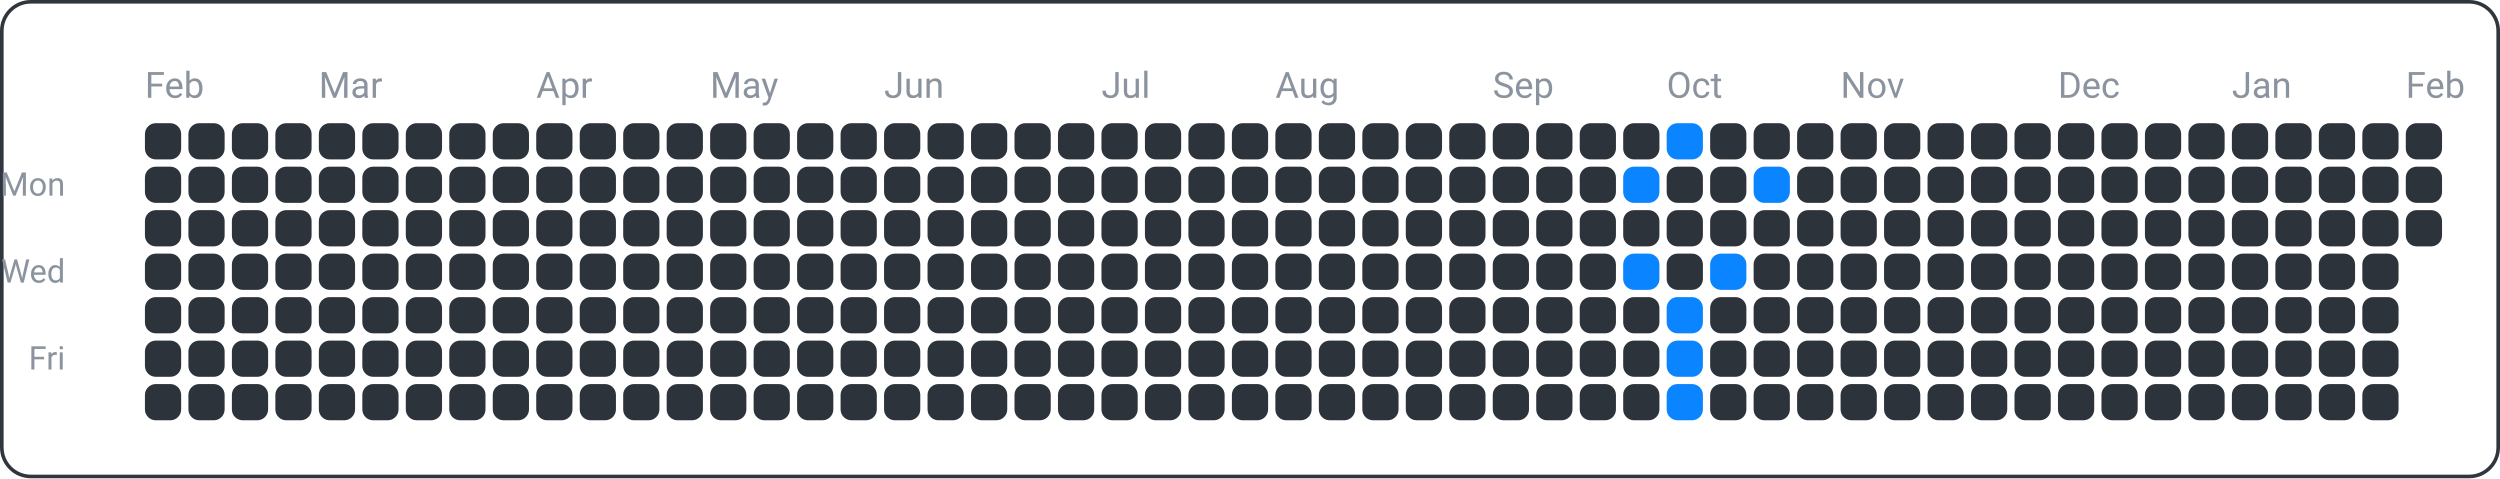
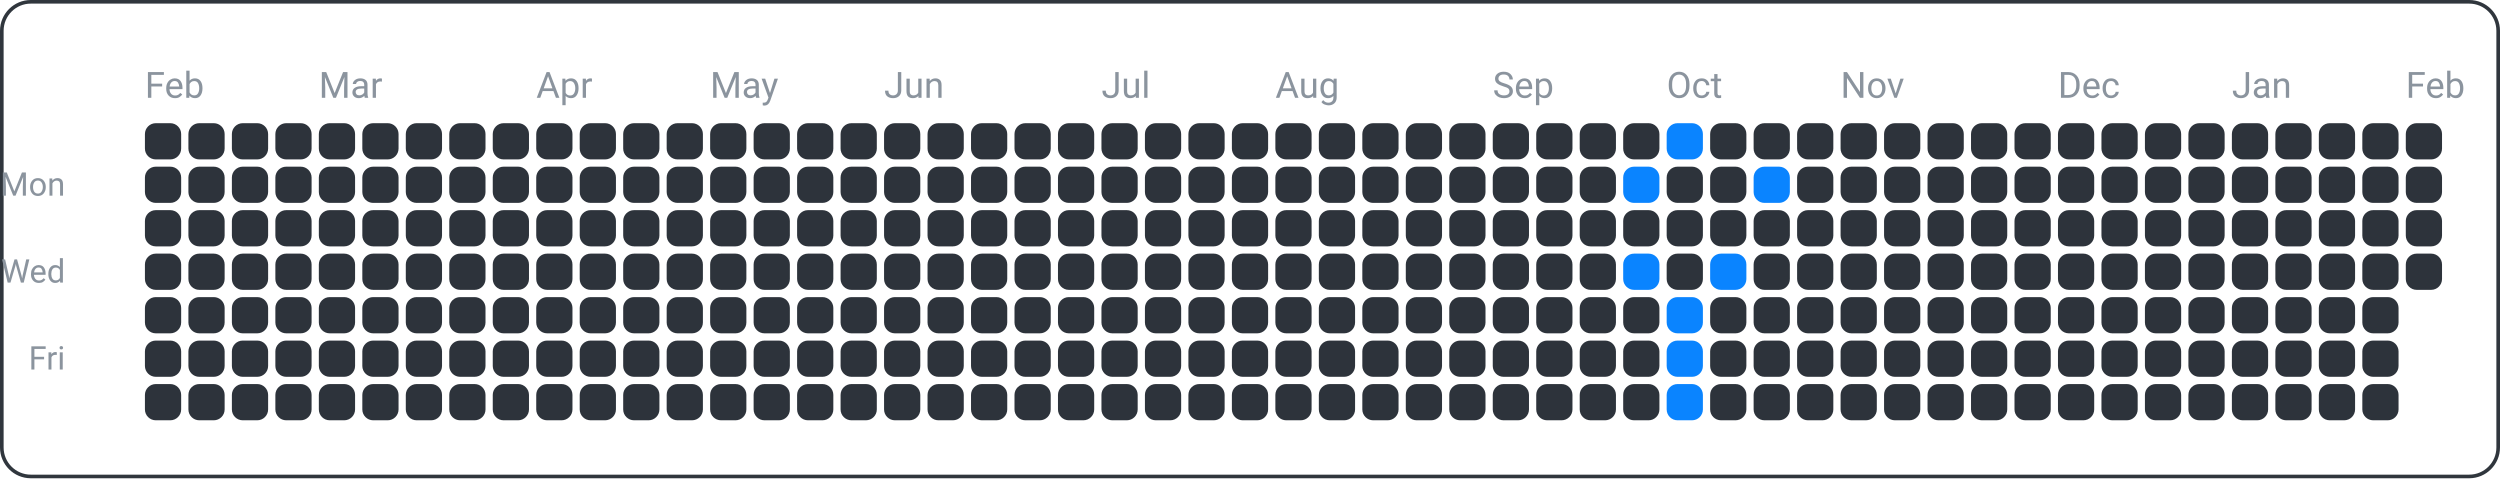
<svg xmlns="http://www.w3.org/2000/svg" width="690" height="132" viewBox="0 0 690 132">
  <rect x="0.5" y="0.5" width="689" height="131" fill="none" rx="8" ry="8" stroke="#30363d" />
  <text x="18" y="54" font-family="ui-sans-serif, -apple-system, Segoe UI, Roboto, Helvetica, Arial" font-size="9" fill="#8b949e" text-anchor="end">Mon</text>
  <text x="18" y="78" font-family="ui-sans-serif, -apple-system, Segoe UI, Roboto, Helvetica, Arial" font-size="9" fill="#8b949e" text-anchor="end">Wed</text>
  <text x="18" y="102" font-family="ui-sans-serif, -apple-system, Segoe UI, Roboto, Helvetica, Arial" font-size="9" fill="#8b949e" text-anchor="end">Fri</text>
  <text x="40" y="27" font-family="ui-sans-serif, -apple-system, Segoe UI, Roboto, Helvetica, Arial" font-size="10" fill="#8b949e" text-anchor="start">Feb</text>
  <text x="88" y="27" font-family="ui-sans-serif, -apple-system, Segoe UI, Roboto, Helvetica, Arial" font-size="10" fill="#8b949e" text-anchor="start">Mar</text>
  <text x="148" y="27" font-family="ui-sans-serif, -apple-system, Segoe UI, Roboto, Helvetica, Arial" font-size="10" fill="#8b949e" text-anchor="start">Apr</text>
  <text x="196" y="27" font-family="ui-sans-serif, -apple-system, Segoe UI, Roboto, Helvetica, Arial" font-size="10" fill="#8b949e" text-anchor="start">May</text>
  <text x="244" y="27" font-family="ui-sans-serif, -apple-system, Segoe UI, Roboto, Helvetica, Arial" font-size="10" fill="#8b949e" text-anchor="start">Jun</text>
  <text x="304" y="27" font-family="ui-sans-serif, -apple-system, Segoe UI, Roboto, Helvetica, Arial" font-size="10" fill="#8b949e" text-anchor="start">Jul</text>
  <text x="352" y="27" font-family="ui-sans-serif, -apple-system, Segoe UI, Roboto, Helvetica, Arial" font-size="10" fill="#8b949e" text-anchor="start">Aug</text>
  <text x="412" y="27" font-family="ui-sans-serif, -apple-system, Segoe UI, Roboto, Helvetica, Arial" font-size="10" fill="#8b949e" text-anchor="start">Sep</text>
  <text x="460" y="27" font-family="ui-sans-serif, -apple-system, Segoe UI, Roboto, Helvetica, Arial" font-size="10" fill="#8b949e" text-anchor="start">Oct</text>
  <text x="508" y="27" font-family="ui-sans-serif, -apple-system, Segoe UI, Roboto, Helvetica, Arial" font-size="10" fill="#8b949e" text-anchor="start">Nov</text>
  <text x="568" y="27" font-family="ui-sans-serif, -apple-system, Segoe UI, Roboto, Helvetica, Arial" font-size="10" fill="#8b949e" text-anchor="start">Dec</text>
  <text x="616" y="27" font-family="ui-sans-serif, -apple-system, Segoe UI, Roboto, Helvetica, Arial" font-size="10" fill="#8b949e" text-anchor="start">Jan</text>
  <text x="664" y="27" font-family="ui-sans-serif, -apple-system, Segoe UI, Roboto, Helvetica, Arial" font-size="10" fill="#8b949e" text-anchor="start">Feb</text>
  <rect x="40" y="34" width="10" height="10" fill="#2d333b" rx="3" ry="3" />
  <rect x="40" y="46" width="10" height="10" fill="#2d333b" rx="3" ry="3" />
  <rect x="40" y="58" width="10" height="10" fill="#2d333b" rx="3" ry="3" />
  <rect x="40" y="70" width="10" height="10" fill="#2d333b" rx="3" ry="3" />
  <rect x="40" y="82" width="10" height="10" fill="#2d333b" rx="3" ry="3" />
  <rect x="40" y="94" width="10" height="10" fill="#2d333b" rx="3" ry="3" />
  <rect x="40" y="106" width="10" height="10" fill="#2d333b" rx="3" ry="3" />
  <rect x="52" y="34" width="10" height="10" fill="#2d333b" rx="3" ry="3" />
  <rect x="52" y="46" width="10" height="10" fill="#2d333b" rx="3" ry="3" />
  <rect x="52" y="58" width="10" height="10" fill="#2d333b" rx="3" ry="3" />
  <rect x="52" y="70" width="10" height="10" fill="#2d333b" rx="3" ry="3" />
  <rect x="52" y="82" width="10" height="10" fill="#2d333b" rx="3" ry="3" />
  <rect x="52" y="94" width="10" height="10" fill="#2d333b" rx="3" ry="3" />
  <rect x="52" y="106" width="10" height="10" fill="#2d333b" rx="3" ry="3" />
  <rect x="64" y="34" width="10" height="10" fill="#2d333b" rx="3" ry="3" />
  <rect x="64" y="46" width="10" height="10" fill="#2d333b" rx="3" ry="3" />
  <rect x="64" y="58" width="10" height="10" fill="#2d333b" rx="3" ry="3" />
  <rect x="64" y="70" width="10" height="10" fill="#2d333b" rx="3" ry="3" />
  <rect x="64" y="82" width="10" height="10" fill="#2d333b" rx="3" ry="3" />
  <rect x="64" y="94" width="10" height="10" fill="#2d333b" rx="3" ry="3" />
  <rect x="64" y="106" width="10" height="10" fill="#2d333b" rx="3" ry="3" />
  <rect x="76" y="34" width="10" height="10" fill="#2d333b" rx="3" ry="3" />
  <rect x="76" y="46" width="10" height="10" fill="#2d333b" rx="3" ry="3" />
  <rect x="76" y="58" width="10" height="10" fill="#2d333b" rx="3" ry="3" />
  <rect x="76" y="70" width="10" height="10" fill="#2d333b" rx="3" ry="3" />
  <rect x="76" y="82" width="10" height="10" fill="#2d333b" rx="3" ry="3" />
  <rect x="76" y="94" width="10" height="10" fill="#2d333b" rx="3" ry="3" />
  <rect x="76" y="106" width="10" height="10" fill="#2d333b" rx="3" ry="3" />
  <rect x="88" y="34" width="10" height="10" fill="#2d333b" rx="3" ry="3" />
  <rect x="88" y="46" width="10" height="10" fill="#2d333b" rx="3" ry="3" />
  <rect x="88" y="58" width="10" height="10" fill="#2d333b" rx="3" ry="3" />
  <rect x="88" y="70" width="10" height="10" fill="#2d333b" rx="3" ry="3" />
  <rect x="88" y="82" width="10" height="10" fill="#2d333b" rx="3" ry="3" />
  <rect x="88" y="94" width="10" height="10" fill="#2d333b" rx="3" ry="3" />
  <rect x="88" y="106" width="10" height="10" fill="#2d333b" rx="3" ry="3" />
  <rect x="100" y="34" width="10" height="10" fill="#2d333b" rx="3" ry="3" />
  <rect x="100" y="46" width="10" height="10" fill="#2d333b" rx="3" ry="3" />
  <rect x="100" y="58" width="10" height="10" fill="#2d333b" rx="3" ry="3" />
  <rect x="100" y="70" width="10" height="10" fill="#2d333b" rx="3" ry="3" />
  <rect x="100" y="82" width="10" height="10" fill="#2d333b" rx="3" ry="3" />
  <rect x="100" y="94" width="10" height="10" fill="#2d333b" rx="3" ry="3" />
  <rect x="100" y="106" width="10" height="10" fill="#2d333b" rx="3" ry="3" />
  <rect x="112" y="34" width="10" height="10" fill="#2d333b" rx="3" ry="3" />
  <rect x="112" y="46" width="10" height="10" fill="#2d333b" rx="3" ry="3" />
  <rect x="112" y="58" width="10" height="10" fill="#2d333b" rx="3" ry="3" />
  <rect x="112" y="70" width="10" height="10" fill="#2d333b" rx="3" ry="3" />
  <rect x="112" y="82" width="10" height="10" fill="#2d333b" rx="3" ry="3" />
  <rect x="112" y="94" width="10" height="10" fill="#2d333b" rx="3" ry="3" />
  <rect x="112" y="106" width="10" height="10" fill="#2d333b" rx="3" ry="3" />
  <rect x="124" y="34" width="10" height="10" fill="#2d333b" rx="3" ry="3" />
  <rect x="124" y="46" width="10" height="10" fill="#2d333b" rx="3" ry="3" />
  <rect x="124" y="58" width="10" height="10" fill="#2d333b" rx="3" ry="3" />
  <rect x="124" y="70" width="10" height="10" fill="#2d333b" rx="3" ry="3" />
  <rect x="124" y="82" width="10" height="10" fill="#2d333b" rx="3" ry="3" />
  <rect x="124" y="94" width="10" height="10" fill="#2d333b" rx="3" ry="3" />
  <rect x="124" y="106" width="10" height="10" fill="#2d333b" rx="3" ry="3" />
  <rect x="136" y="34" width="10" height="10" fill="#2d333b" rx="3" ry="3" />
  <rect x="136" y="46" width="10" height="10" fill="#2d333b" rx="3" ry="3" />
  <rect x="136" y="58" width="10" height="10" fill="#2d333b" rx="3" ry="3" />
  <rect x="136" y="70" width="10" height="10" fill="#2d333b" rx="3" ry="3" />
  <rect x="136" y="82" width="10" height="10" fill="#2d333b" rx="3" ry="3" />
  <rect x="136" y="94" width="10" height="10" fill="#2d333b" rx="3" ry="3" />
  <rect x="136" y="106" width="10" height="10" fill="#2d333b" rx="3" ry="3" />
  <rect x="148" y="34" width="10" height="10" fill="#2d333b" rx="3" ry="3" />
  <rect x="148" y="46" width="10" height="10" fill="#2d333b" rx="3" ry="3" />
  <rect x="148" y="58" width="10" height="10" fill="#2d333b" rx="3" ry="3" />
  <rect x="148" y="70" width="10" height="10" fill="#2d333b" rx="3" ry="3" />
  <rect x="148" y="82" width="10" height="10" fill="#2d333b" rx="3" ry="3" />
  <rect x="148" y="94" width="10" height="10" fill="#2d333b" rx="3" ry="3" />
  <rect x="148" y="106" width="10" height="10" fill="#2d333b" rx="3" ry="3" />
  <rect x="160" y="34" width="10" height="10" fill="#2d333b" rx="3" ry="3" />
  <rect x="160" y="46" width="10" height="10" fill="#2d333b" rx="3" ry="3" />
  <rect x="160" y="58" width="10" height="10" fill="#2d333b" rx="3" ry="3" />
  <rect x="160" y="70" width="10" height="10" fill="#2d333b" rx="3" ry="3" />
  <rect x="160" y="82" width="10" height="10" fill="#2d333b" rx="3" ry="3" />
  <rect x="160" y="94" width="10" height="10" fill="#2d333b" rx="3" ry="3" />
  <rect x="160" y="106" width="10" height="10" fill="#2d333b" rx="3" ry="3" />
  <rect x="172" y="34" width="10" height="10" fill="#2d333b" rx="3" ry="3" />
  <rect x="172" y="46" width="10" height="10" fill="#2d333b" rx="3" ry="3" />
  <rect x="172" y="58" width="10" height="10" fill="#2d333b" rx="3" ry="3" />
  <rect x="172" y="70" width="10" height="10" fill="#2d333b" rx="3" ry="3" />
  <rect x="172" y="82" width="10" height="10" fill="#2d333b" rx="3" ry="3" />
  <rect x="172" y="94" width="10" height="10" fill="#2d333b" rx="3" ry="3" />
  <rect x="172" y="106" width="10" height="10" fill="#2d333b" rx="3" ry="3" />
  <rect x="184" y="34" width="10" height="10" fill="#2d333b" rx="3" ry="3" />
  <rect x="184" y="46" width="10" height="10" fill="#2d333b" rx="3" ry="3" />
  <rect x="184" y="58" width="10" height="10" fill="#2d333b" rx="3" ry="3" />
  <rect x="184" y="70" width="10" height="10" fill="#2d333b" rx="3" ry="3" />
  <rect x="184" y="82" width="10" height="10" fill="#2d333b" rx="3" ry="3" />
  <rect x="184" y="94" width="10" height="10" fill="#2d333b" rx="3" ry="3" />
  <rect x="184" y="106" width="10" height="10" fill="#2d333b" rx="3" ry="3" />
  <rect x="196" y="34" width="10" height="10" fill="#2d333b" rx="3" ry="3" />
  <rect x="196" y="46" width="10" height="10" fill="#2d333b" rx="3" ry="3" />
  <rect x="196" y="58" width="10" height="10" fill="#2d333b" rx="3" ry="3" />
  <rect x="196" y="70" width="10" height="10" fill="#2d333b" rx="3" ry="3" />
  <rect x="196" y="82" width="10" height="10" fill="#2d333b" rx="3" ry="3" />
  <rect x="196" y="94" width="10" height="10" fill="#2d333b" rx="3" ry="3" />
  <rect x="196" y="106" width="10" height="10" fill="#2d333b" rx="3" ry="3" />
  <rect x="208" y="34" width="10" height="10" fill="#2d333b" rx="3" ry="3" />
  <rect x="208" y="46" width="10" height="10" fill="#2d333b" rx="3" ry="3" />
  <rect x="208" y="58" width="10" height="10" fill="#2d333b" rx="3" ry="3" />
  <rect x="208" y="70" width="10" height="10" fill="#2d333b" rx="3" ry="3" />
  <rect x="208" y="82" width="10" height="10" fill="#2d333b" rx="3" ry="3" />
  <rect x="208" y="94" width="10" height="10" fill="#2d333b" rx="3" ry="3" />
  <rect x="208" y="106" width="10" height="10" fill="#2d333b" rx="3" ry="3" />
  <rect x="220" y="34" width="10" height="10" fill="#2d333b" rx="3" ry="3" />
  <rect x="220" y="46" width="10" height="10" fill="#2d333b" rx="3" ry="3" />
  <rect x="220" y="58" width="10" height="10" fill="#2d333b" rx="3" ry="3" />
  <rect x="220" y="70" width="10" height="10" fill="#2d333b" rx="3" ry="3" />
  <rect x="220" y="82" width="10" height="10" fill="#2d333b" rx="3" ry="3" />
  <rect x="220" y="94" width="10" height="10" fill="#2d333b" rx="3" ry="3" />
  <rect x="220" y="106" width="10" height="10" fill="#2d333b" rx="3" ry="3" />
  <rect x="232" y="34" width="10" height="10" fill="#2d333b" rx="3" ry="3" />
  <rect x="232" y="46" width="10" height="10" fill="#2d333b" rx="3" ry="3" />
  <rect x="232" y="58" width="10" height="10" fill="#2d333b" rx="3" ry="3" />
  <rect x="232" y="70" width="10" height="10" fill="#2d333b" rx="3" ry="3" />
  <rect x="232" y="82" width="10" height="10" fill="#2d333b" rx="3" ry="3" />
  <rect x="232" y="94" width="10" height="10" fill="#2d333b" rx="3" ry="3" />
  <rect x="232" y="106" width="10" height="10" fill="#2d333b" rx="3" ry="3" />
  <rect x="244" y="34" width="10" height="10" fill="#2d333b" rx="3" ry="3" />
  <rect x="244" y="46" width="10" height="10" fill="#2d333b" rx="3" ry="3" />
  <rect x="244" y="58" width="10" height="10" fill="#2d333b" rx="3" ry="3" />
  <rect x="244" y="70" width="10" height="10" fill="#2d333b" rx="3" ry="3" />
  <rect x="244" y="82" width="10" height="10" fill="#2d333b" rx="3" ry="3" />
  <rect x="244" y="94" width="10" height="10" fill="#2d333b" rx="3" ry="3" />
  <rect x="244" y="106" width="10" height="10" fill="#2d333b" rx="3" ry="3" />
  <rect x="256" y="34" width="10" height="10" fill="#2d333b" rx="3" ry="3" />
  <rect x="256" y="46" width="10" height="10" fill="#2d333b" rx="3" ry="3" />
  <rect x="256" y="58" width="10" height="10" fill="#2d333b" rx="3" ry="3" />
  <rect x="256" y="70" width="10" height="10" fill="#2d333b" rx="3" ry="3" />
  <rect x="256" y="82" width="10" height="10" fill="#2d333b" rx="3" ry="3" />
  <rect x="256" y="94" width="10" height="10" fill="#2d333b" rx="3" ry="3" />
  <rect x="256" y="106" width="10" height="10" fill="#2d333b" rx="3" ry="3" />
  <rect x="268" y="34" width="10" height="10" fill="#2d333b" rx="3" ry="3" />
  <rect x="268" y="46" width="10" height="10" fill="#2d333b" rx="3" ry="3" />
  <rect x="268" y="58" width="10" height="10" fill="#2d333b" rx="3" ry="3" />
  <rect x="268" y="70" width="10" height="10" fill="#2d333b" rx="3" ry="3" />
  <rect x="268" y="82" width="10" height="10" fill="#2d333b" rx="3" ry="3" />
  <rect x="268" y="94" width="10" height="10" fill="#2d333b" rx="3" ry="3" />
  <rect x="268" y="106" width="10" height="10" fill="#2d333b" rx="3" ry="3" />
  <rect x="280" y="34" width="10" height="10" fill="#2d333b" rx="3" ry="3" />
  <rect x="280" y="46" width="10" height="10" fill="#2d333b" rx="3" ry="3" />
  <rect x="280" y="58" width="10" height="10" fill="#2d333b" rx="3" ry="3" />
  <rect x="280" y="70" width="10" height="10" fill="#2d333b" rx="3" ry="3" />
  <rect x="280" y="82" width="10" height="10" fill="#2d333b" rx="3" ry="3" />
  <rect x="280" y="94" width="10" height="10" fill="#2d333b" rx="3" ry="3" />
  <rect x="280" y="106" width="10" height="10" fill="#2d333b" rx="3" ry="3" />
  <rect x="292" y="34" width="10" height="10" fill="#2d333b" rx="3" ry="3" />
  <rect x="292" y="46" width="10" height="10" fill="#2d333b" rx="3" ry="3" />
  <rect x="292" y="58" width="10" height="10" fill="#2d333b" rx="3" ry="3" />
  <rect x="292" y="70" width="10" height="10" fill="#2d333b" rx="3" ry="3" />
  <rect x="292" y="82" width="10" height="10" fill="#2d333b" rx="3" ry="3" />
  <rect x="292" y="94" width="10" height="10" fill="#2d333b" rx="3" ry="3" />
  <rect x="292" y="106" width="10" height="10" fill="#2d333b" rx="3" ry="3" />
  <rect x="304" y="34" width="10" height="10" fill="#2d333b" rx="3" ry="3" />
  <rect x="304" y="46" width="10" height="10" fill="#2d333b" rx="3" ry="3" />
  <rect x="304" y="58" width="10" height="10" fill="#2d333b" rx="3" ry="3" />
  <rect x="304" y="70" width="10" height="10" fill="#2d333b" rx="3" ry="3" />
  <rect x="304" y="82" width="10" height="10" fill="#2d333b" rx="3" ry="3" />
  <rect x="304" y="94" width="10" height="10" fill="#2d333b" rx="3" ry="3" />
  <rect x="304" y="106" width="10" height="10" fill="#2d333b" rx="3" ry="3" />
  <rect x="316" y="34" width="10" height="10" fill="#2d333b" rx="3" ry="3" />
  <rect x="316" y="46" width="10" height="10" fill="#2d333b" rx="3" ry="3" />
  <rect x="316" y="58" width="10" height="10" fill="#2d333b" rx="3" ry="3" />
  <rect x="316" y="70" width="10" height="10" fill="#2d333b" rx="3" ry="3" />
  <rect x="316" y="82" width="10" height="10" fill="#2d333b" rx="3" ry="3" />
  <rect x="316" y="94" width="10" height="10" fill="#2d333b" rx="3" ry="3" />
  <rect x="316" y="106" width="10" height="10" fill="#2d333b" rx="3" ry="3" />
  <rect x="328" y="34" width="10" height="10" fill="#2d333b" rx="3" ry="3" />
  <rect x="328" y="46" width="10" height="10" fill="#2d333b" rx="3" ry="3" />
  <rect x="328" y="58" width="10" height="10" fill="#2d333b" rx="3" ry="3" />
  <rect x="328" y="70" width="10" height="10" fill="#2d333b" rx="3" ry="3" />
  <rect x="328" y="82" width="10" height="10" fill="#2d333b" rx="3" ry="3" />
  <rect x="328" y="94" width="10" height="10" fill="#2d333b" rx="3" ry="3" />
  <rect x="328" y="106" width="10" height="10" fill="#2d333b" rx="3" ry="3" />
  <rect x="340" y="34" width="10" height="10" fill="#2d333b" rx="3" ry="3" />
  <rect x="340" y="46" width="10" height="10" fill="#2d333b" rx="3" ry="3" />
  <rect x="340" y="58" width="10" height="10" fill="#2d333b" rx="3" ry="3" />
  <rect x="340" y="70" width="10" height="10" fill="#2d333b" rx="3" ry="3" />
  <rect x="340" y="82" width="10" height="10" fill="#2d333b" rx="3" ry="3" />
  <rect x="340" y="94" width="10" height="10" fill="#2d333b" rx="3" ry="3" />
  <rect x="340" y="106" width="10" height="10" fill="#2d333b" rx="3" ry="3" />
  <rect x="352" y="34" width="10" height="10" fill="#2d333b" rx="3" ry="3" />
  <rect x="352" y="46" width="10" height="10" fill="#2d333b" rx="3" ry="3" />
  <rect x="352" y="58" width="10" height="10" fill="#2d333b" rx="3" ry="3" />
  <rect x="352" y="70" width="10" height="10" fill="#2d333b" rx="3" ry="3" />
  <rect x="352" y="82" width="10" height="10" fill="#2d333b" rx="3" ry="3" />
  <rect x="352" y="94" width="10" height="10" fill="#2d333b" rx="3" ry="3" />
  <rect x="352" y="106" width="10" height="10" fill="#2d333b" rx="3" ry="3" />
  <rect x="364" y="34" width="10" height="10" fill="#2d333b" rx="3" ry="3" />
  <rect x="364" y="46" width="10" height="10" fill="#2d333b" rx="3" ry="3" />
  <rect x="364" y="58" width="10" height="10" fill="#2d333b" rx="3" ry="3" />
  <rect x="364" y="70" width="10" height="10" fill="#2d333b" rx="3" ry="3" />
  <rect x="364" y="82" width="10" height="10" fill="#2d333b" rx="3" ry="3" />
  <rect x="364" y="94" width="10" height="10" fill="#2d333b" rx="3" ry="3" />
  <rect x="364" y="106" width="10" height="10" fill="#2d333b" rx="3" ry="3" />
  <rect x="376" y="34" width="10" height="10" fill="#2d333b" rx="3" ry="3" />
  <rect x="376" y="46" width="10" height="10" fill="#2d333b" rx="3" ry="3" />
  <rect x="376" y="58" width="10" height="10" fill="#2d333b" rx="3" ry="3" />
  <rect x="376" y="70" width="10" height="10" fill="#2d333b" rx="3" ry="3" />
  <rect x="376" y="82" width="10" height="10" fill="#2d333b" rx="3" ry="3" />
  <rect x="376" y="94" width="10" height="10" fill="#2d333b" rx="3" ry="3" />
  <rect x="376" y="106" width="10" height="10" fill="#2d333b" rx="3" ry="3" />
  <rect x="388" y="34" width="10" height="10" fill="#2d333b" rx="3" ry="3" />
  <rect x="388" y="46" width="10" height="10" fill="#2d333b" rx="3" ry="3" />
  <rect x="388" y="58" width="10" height="10" fill="#2d333b" rx="3" ry="3" />
  <rect x="388" y="70" width="10" height="10" fill="#2d333b" rx="3" ry="3" />
  <rect x="388" y="82" width="10" height="10" fill="#2d333b" rx="3" ry="3" />
  <rect x="388" y="94" width="10" height="10" fill="#2d333b" rx="3" ry="3" />
  <rect x="388" y="106" width="10" height="10" fill="#2d333b" rx="3" ry="3" />
  <rect x="400" y="34" width="10" height="10" fill="#2d333b" rx="3" ry="3" />
  <rect x="400" y="46" width="10" height="10" fill="#2d333b" rx="3" ry="3" />
  <rect x="400" y="58" width="10" height="10" fill="#2d333b" rx="3" ry="3" />
  <rect x="400" y="70" width="10" height="10" fill="#2d333b" rx="3" ry="3" />
  <rect x="400" y="82" width="10" height="10" fill="#2d333b" rx="3" ry="3" />
  <rect x="400" y="94" width="10" height="10" fill="#2d333b" rx="3" ry="3" />
  <rect x="400" y="106" width="10" height="10" fill="#2d333b" rx="3" ry="3" />
  <rect x="412" y="34" width="10" height="10" fill="#2d333b" rx="3" ry="3" />
  <rect x="412" y="46" width="10" height="10" fill="#2d333b" rx="3" ry="3" />
  <rect x="412" y="58" width="10" height="10" fill="#2d333b" rx="3" ry="3" />
  <rect x="412" y="70" width="10" height="10" fill="#2d333b" rx="3" ry="3" />
  <rect x="412" y="82" width="10" height="10" fill="#2d333b" rx="3" ry="3" />
  <rect x="412" y="94" width="10" height="10" fill="#2d333b" rx="3" ry="3" />
  <rect x="412" y="106" width="10" height="10" fill="#2d333b" rx="3" ry="3" />
  <rect x="424" y="34" width="10" height="10" fill="#2d333b" rx="3" ry="3" />
  <rect x="424" y="46" width="10" height="10" fill="#2d333b" rx="3" ry="3" />
  <rect x="424" y="58" width="10" height="10" fill="#2d333b" rx="3" ry="3" />
  <rect x="424" y="70" width="10" height="10" fill="#2d333b" rx="3" ry="3" />
  <rect x="424" y="82" width="10" height="10" fill="#2d333b" rx="3" ry="3" />
  <rect x="424" y="94" width="10" height="10" fill="#2d333b" rx="3" ry="3" />
  <rect x="424" y="106" width="10" height="10" fill="#2d333b" rx="3" ry="3" />
  <rect x="436" y="34" width="10" height="10" fill="#2d333b" rx="3" ry="3" />
  <rect x="436" y="46" width="10" height="10" fill="#2d333b" rx="3" ry="3" />
  <rect x="436" y="58" width="10" height="10" fill="#2d333b" rx="3" ry="3" />
  <rect x="436" y="70" width="10" height="10" fill="#2d333b" rx="3" ry="3" />
  <rect x="436" y="82" width="10" height="10" fill="#2d333b" rx="3" ry="3" />
  <rect x="436" y="94" width="10" height="10" fill="#2d333b" rx="3" ry="3" />
  <rect x="436" y="106" width="10" height="10" fill="#2d333b" rx="3" ry="3" />
  <rect x="448" y="34" width="10" height="10" fill="#2d333b" rx="3" ry="3" />
  <rect x="448" y="46" width="10" height="10" fill="#0a84ff" rx="3" ry="3" />
  <rect x="448" y="58" width="10" height="10" fill="#2d333b" rx="3" ry="3" />
  <rect x="448" y="70" width="10" height="10" fill="#0a84ff" rx="3" ry="3" />
  <rect x="448" y="82" width="10" height="10" fill="#2d333b" rx="3" ry="3" />
  <rect x="448" y="94" width="10" height="10" fill="#2d333b" rx="3" ry="3" />
  <rect x="448" y="106" width="10" height="10" fill="#2d333b" rx="3" ry="3" />
  <rect x="460" y="34" width="10" height="10" fill="#0a84ff" rx="3" ry="3" />
  <rect x="460" y="46" width="10" height="10" fill="#2d333b" rx="3" ry="3" />
  <rect x="460" y="58" width="10" height="10" fill="#2d333b" rx="3" ry="3" />
  <rect x="460" y="70" width="10" height="10" fill="#2d333b" rx="3" ry="3" />
  <rect x="460" y="82" width="10" height="10" fill="#0a84ff" rx="3" ry="3" />
  <rect x="460" y="94" width="10" height="10" fill="#0a84ff" rx="3" ry="3" />
  <rect x="460" y="106" width="10" height="10" fill="#0a84ff" rx="3" ry="3" />
  <rect x="472" y="34" width="10" height="10" fill="#2d333b" rx="3" ry="3" />
  <rect x="472" y="46" width="10" height="10" fill="#2d333b" rx="3" ry="3" />
  <rect x="472" y="58" width="10" height="10" fill="#2d333b" rx="3" ry="3" />
  <rect x="472" y="70" width="10" height="10" fill="#0a84ff" rx="3" ry="3" />
  <rect x="472" y="82" width="10" height="10" fill="#2d333b" rx="3" ry="3" />
  <rect x="472" y="94" width="10" height="10" fill="#2d333b" rx="3" ry="3" />
  <rect x="472" y="106" width="10" height="10" fill="#2d333b" rx="3" ry="3" />
  <rect x="484" y="34" width="10" height="10" fill="#2d333b" rx="3" ry="3" />
  <rect x="484" y="46" width="10" height="10" fill="#0a84ff" rx="3" ry="3" />
  <rect x="484" y="58" width="10" height="10" fill="#2d333b" rx="3" ry="3" />
  <rect x="484" y="70" width="10" height="10" fill="#2d333b" rx="3" ry="3" />
  <rect x="484" y="82" width="10" height="10" fill="#2d333b" rx="3" ry="3" />
  <rect x="484" y="94" width="10" height="10" fill="#2d333b" rx="3" ry="3" />
  <rect x="484" y="106" width="10" height="10" fill="#2d333b" rx="3" ry="3" />
  <rect x="496" y="34" width="10" height="10" fill="#2d333b" rx="3" ry="3" />
  <rect x="496" y="46" width="10" height="10" fill="#2d333b" rx="3" ry="3" />
  <rect x="496" y="58" width="10" height="10" fill="#2d333b" rx="3" ry="3" />
  <rect x="496" y="70" width="10" height="10" fill="#2d333b" rx="3" ry="3" />
  <rect x="496" y="82" width="10" height="10" fill="#2d333b" rx="3" ry="3" />
  <rect x="496" y="94" width="10" height="10" fill="#2d333b" rx="3" ry="3" />
  <rect x="496" y="106" width="10" height="10" fill="#2d333b" rx="3" ry="3" />
  <rect x="508" y="34" width="10" height="10" fill="#2d333b" rx="3" ry="3" />
  <rect x="508" y="46" width="10" height="10" fill="#2d333b" rx="3" ry="3" />
  <rect x="508" y="58" width="10" height="10" fill="#2d333b" rx="3" ry="3" />
  <rect x="508" y="70" width="10" height="10" fill="#2d333b" rx="3" ry="3" />
  <rect x="508" y="82" width="10" height="10" fill="#2d333b" rx="3" ry="3" />
  <rect x="508" y="94" width="10" height="10" fill="#2d333b" rx="3" ry="3" />
  <rect x="508" y="106" width="10" height="10" fill="#2d333b" rx="3" ry="3" />
  <rect x="520" y="34" width="10" height="10" fill="#2d333b" rx="3" ry="3" />
  <rect x="520" y="46" width="10" height="10" fill="#2d333b" rx="3" ry="3" />
  <rect x="520" y="58" width="10" height="10" fill="#2d333b" rx="3" ry="3" />
  <rect x="520" y="70" width="10" height="10" fill="#2d333b" rx="3" ry="3" />
  <rect x="520" y="82" width="10" height="10" fill="#2d333b" rx="3" ry="3" />
  <rect x="520" y="94" width="10" height="10" fill="#2d333b" rx="3" ry="3" />
  <rect x="520" y="106" width="10" height="10" fill="#2d333b" rx="3" ry="3" />
  <rect x="532" y="34" width="10" height="10" fill="#2d333b" rx="3" ry="3" />
  <rect x="532" y="46" width="10" height="10" fill="#2d333b" rx="3" ry="3" />
  <rect x="532" y="58" width="10" height="10" fill="#2d333b" rx="3" ry="3" />
  <rect x="532" y="70" width="10" height="10" fill="#2d333b" rx="3" ry="3" />
  <rect x="532" y="82" width="10" height="10" fill="#2d333b" rx="3" ry="3" />
  <rect x="532" y="94" width="10" height="10" fill="#2d333b" rx="3" ry="3" />
  <rect x="532" y="106" width="10" height="10" fill="#2d333b" rx="3" ry="3" />
  <rect x="544" y="34" width="10" height="10" fill="#2d333b" rx="3" ry="3" />
  <rect x="544" y="46" width="10" height="10" fill="#2d333b" rx="3" ry="3" />
  <rect x="544" y="58" width="10" height="10" fill="#2d333b" rx="3" ry="3" />
  <rect x="544" y="70" width="10" height="10" fill="#2d333b" rx="3" ry="3" />
  <rect x="544" y="82" width="10" height="10" fill="#2d333b" rx="3" ry="3" />
  <rect x="544" y="94" width="10" height="10" fill="#2d333b" rx="3" ry="3" />
  <rect x="544" y="106" width="10" height="10" fill="#2d333b" rx="3" ry="3" />
  <rect x="556" y="34" width="10" height="10" fill="#2d333b" rx="3" ry="3" />
  <rect x="556" y="46" width="10" height="10" fill="#2d333b" rx="3" ry="3" />
  <rect x="556" y="58" width="10" height="10" fill="#2d333b" rx="3" ry="3" />
  <rect x="556" y="70" width="10" height="10" fill="#2d333b" rx="3" ry="3" />
  <rect x="556" y="82" width="10" height="10" fill="#2d333b" rx="3" ry="3" />
  <rect x="556" y="94" width="10" height="10" fill="#2d333b" rx="3" ry="3" />
  <rect x="556" y="106" width="10" height="10" fill="#2d333b" rx="3" ry="3" />
  <rect x="568" y="34" width="10" height="10" fill="#2d333b" rx="3" ry="3" />
  <rect x="568" y="46" width="10" height="10" fill="#2d333b" rx="3" ry="3" />
  <rect x="568" y="58" width="10" height="10" fill="#2d333b" rx="3" ry="3" />
  <rect x="568" y="70" width="10" height="10" fill="#2d333b" rx="3" ry="3" />
  <rect x="568" y="82" width="10" height="10" fill="#2d333b" rx="3" ry="3" />
  <rect x="568" y="94" width="10" height="10" fill="#2d333b" rx="3" ry="3" />
  <rect x="568" y="106" width="10" height="10" fill="#2d333b" rx="3" ry="3" />
  <rect x="580" y="34" width="10" height="10" fill="#2d333b" rx="3" ry="3" />
  <rect x="580" y="46" width="10" height="10" fill="#2d333b" rx="3" ry="3" />
  <rect x="580" y="58" width="10" height="10" fill="#2d333b" rx="3" ry="3" />
  <rect x="580" y="70" width="10" height="10" fill="#2d333b" rx="3" ry="3" />
  <rect x="580" y="82" width="10" height="10" fill="#2d333b" rx="3" ry="3" />
  <rect x="580" y="94" width="10" height="10" fill="#2d333b" rx="3" ry="3" />
  <rect x="580" y="106" width="10" height="10" fill="#2d333b" rx="3" ry="3" />
  <rect x="592" y="34" width="10" height="10" fill="#2d333b" rx="3" ry="3" />
  <rect x="592" y="46" width="10" height="10" fill="#2d333b" rx="3" ry="3" />
  <rect x="592" y="58" width="10" height="10" fill="#2d333b" rx="3" ry="3" />
  <rect x="592" y="70" width="10" height="10" fill="#2d333b" rx="3" ry="3" />
  <rect x="592" y="82" width="10" height="10" fill="#2d333b" rx="3" ry="3" />
  <rect x="592" y="94" width="10" height="10" fill="#2d333b" rx="3" ry="3" />
  <rect x="592" y="106" width="10" height="10" fill="#2d333b" rx="3" ry="3" />
  <rect x="604" y="34" width="10" height="10" fill="#2d333b" rx="3" ry="3" />
  <rect x="604" y="46" width="10" height="10" fill="#2d333b" rx="3" ry="3" />
  <rect x="604" y="58" width="10" height="10" fill="#2d333b" rx="3" ry="3" />
  <rect x="604" y="70" width="10" height="10" fill="#2d333b" rx="3" ry="3" />
  <rect x="604" y="82" width="10" height="10" fill="#2d333b" rx="3" ry="3" />
  <rect x="604" y="94" width="10" height="10" fill="#2d333b" rx="3" ry="3" />
  <rect x="604" y="106" width="10" height="10" fill="#2d333b" rx="3" ry="3" />
  <rect x="616" y="34" width="10" height="10" fill="#2d333b" rx="3" ry="3" />
  <rect x="616" y="46" width="10" height="10" fill="#2d333b" rx="3" ry="3" />
  <rect x="616" y="58" width="10" height="10" fill="#2d333b" rx="3" ry="3" />
  <rect x="616" y="70" width="10" height="10" fill="#2d333b" rx="3" ry="3" />
  <rect x="616" y="82" width="10" height="10" fill="#2d333b" rx="3" ry="3" />
  <rect x="616" y="94" width="10" height="10" fill="#2d333b" rx="3" ry="3" />
  <rect x="616" y="106" width="10" height="10" fill="#2d333b" rx="3" ry="3" />
  <rect x="628" y="34" width="10" height="10" fill="#2d333b" rx="3" ry="3" />
  <rect x="628" y="46" width="10" height="10" fill="#2d333b" rx="3" ry="3" />
  <rect x="628" y="58" width="10" height="10" fill="#2d333b" rx="3" ry="3" />
  <rect x="628" y="70" width="10" height="10" fill="#2d333b" rx="3" ry="3" />
  <rect x="628" y="82" width="10" height="10" fill="#2d333b" rx="3" ry="3" />
  <rect x="628" y="94" width="10" height="10" fill="#2d333b" rx="3" ry="3" />
  <rect x="628" y="106" width="10" height="10" fill="#2d333b" rx="3" ry="3" />
  <rect x="640" y="34" width="10" height="10" fill="#2d333b" rx="3" ry="3" />
  <rect x="640" y="46" width="10" height="10" fill="#2d333b" rx="3" ry="3" />
  <rect x="640" y="58" width="10" height="10" fill="#2d333b" rx="3" ry="3" />
  <rect x="640" y="70" width="10" height="10" fill="#2d333b" rx="3" ry="3" />
  <rect x="640" y="82" width="10" height="10" fill="#2d333b" rx="3" ry="3" />
  <rect x="640" y="94" width="10" height="10" fill="#2d333b" rx="3" ry="3" />
  <rect x="640" y="106" width="10" height="10" fill="#2d333b" rx="3" ry="3" />
  <rect x="652" y="34" width="10" height="10" fill="#2d333b" rx="3" ry="3" />
  <rect x="652" y="46" width="10" height="10" fill="#2d333b" rx="3" ry="3" />
  <rect x="652" y="58" width="10" height="10" fill="#2d333b" rx="3" ry="3" />
  <rect x="652" y="70" width="10" height="10" fill="#2d333b" rx="3" ry="3" />
  <rect x="652" y="82" width="10" height="10" fill="#2d333b" rx="3" ry="3" />
  <rect x="652" y="94" width="10" height="10" fill="#2d333b" rx="3" ry="3" />
  <rect x="652" y="106" width="10" height="10" fill="#2d333b" rx="3" ry="3" />
  <rect x="664" y="34" width="10" height="10" fill="#2d333b" rx="3" ry="3" />
  <rect x="664" y="46" width="10" height="10" fill="#2d333b" rx="3" ry="3" />
  <rect x="664" y="58" width="10" height="10" fill="#2d333b" rx="3" ry="3" />
+   <rect x="664" y="70" width="10" height="10" fill="#2d333b" rx="3" ry="3" />
</svg>
